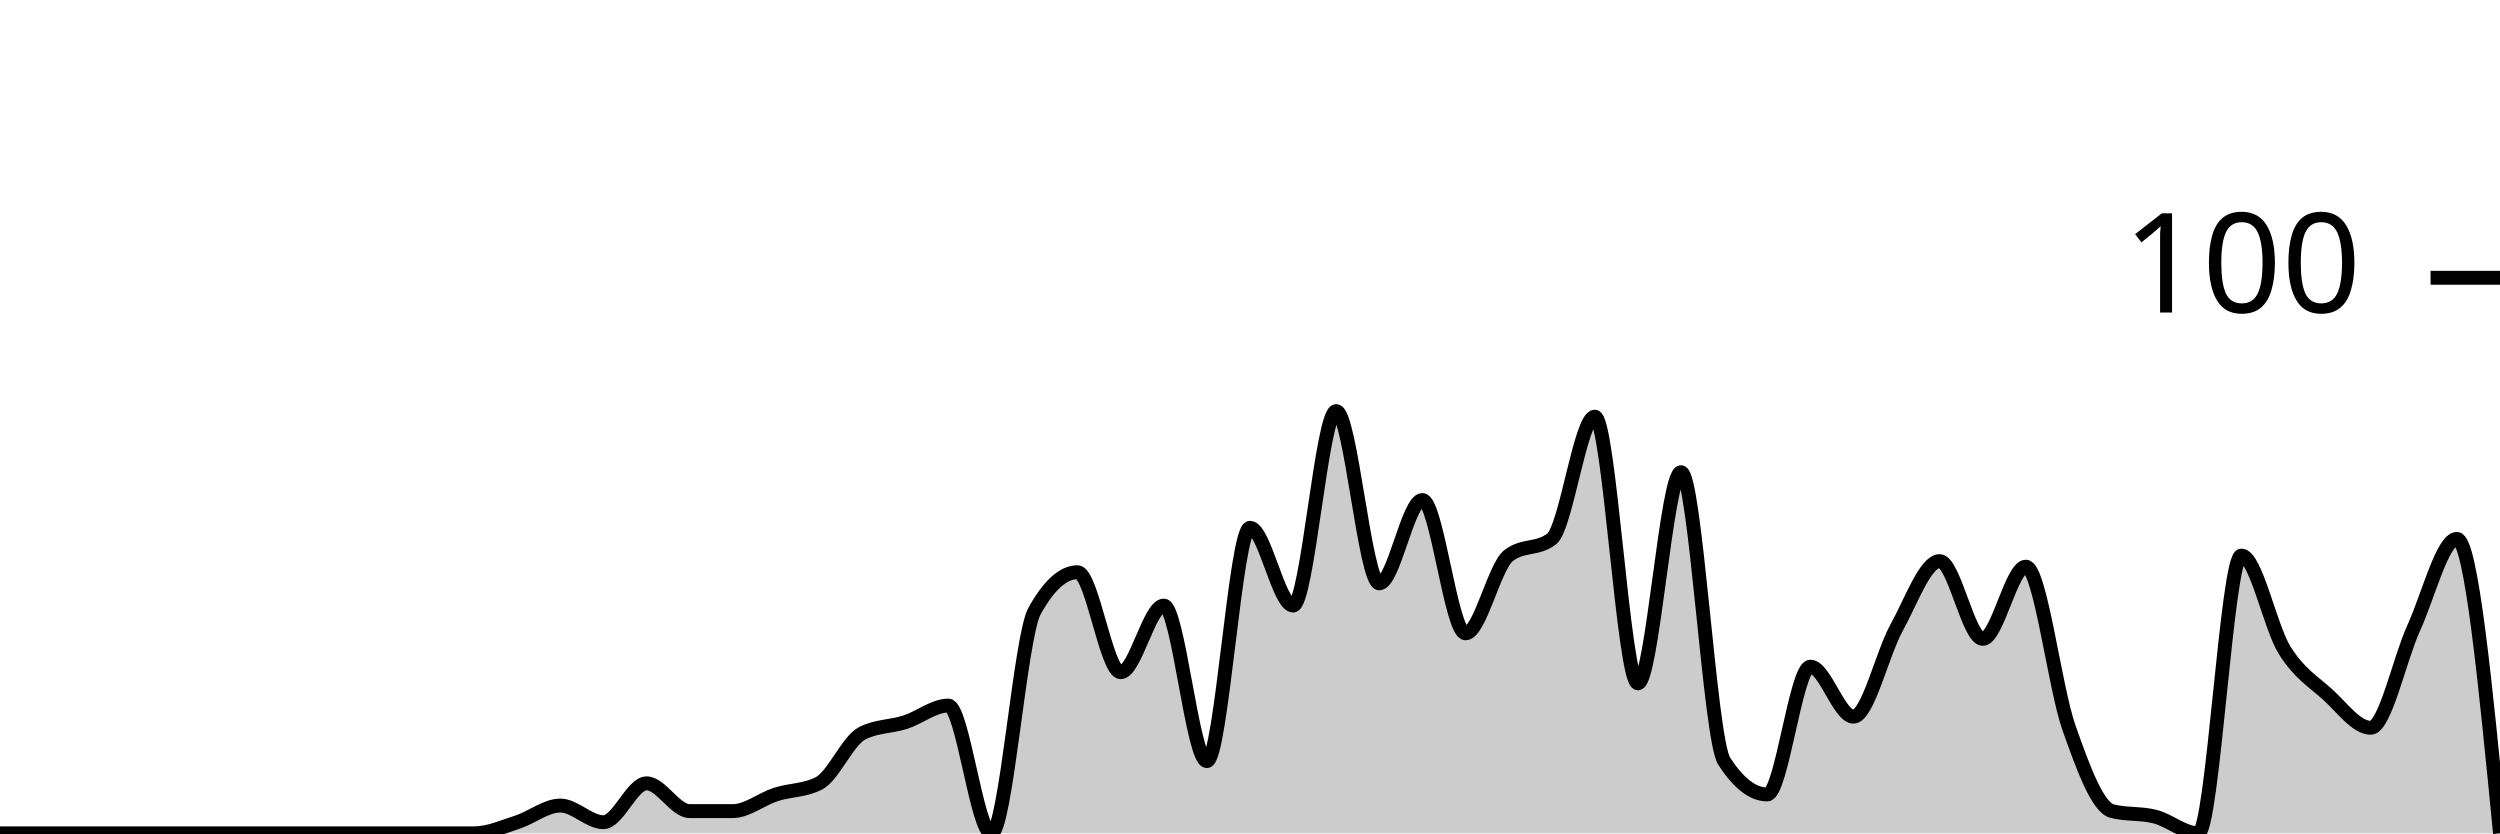
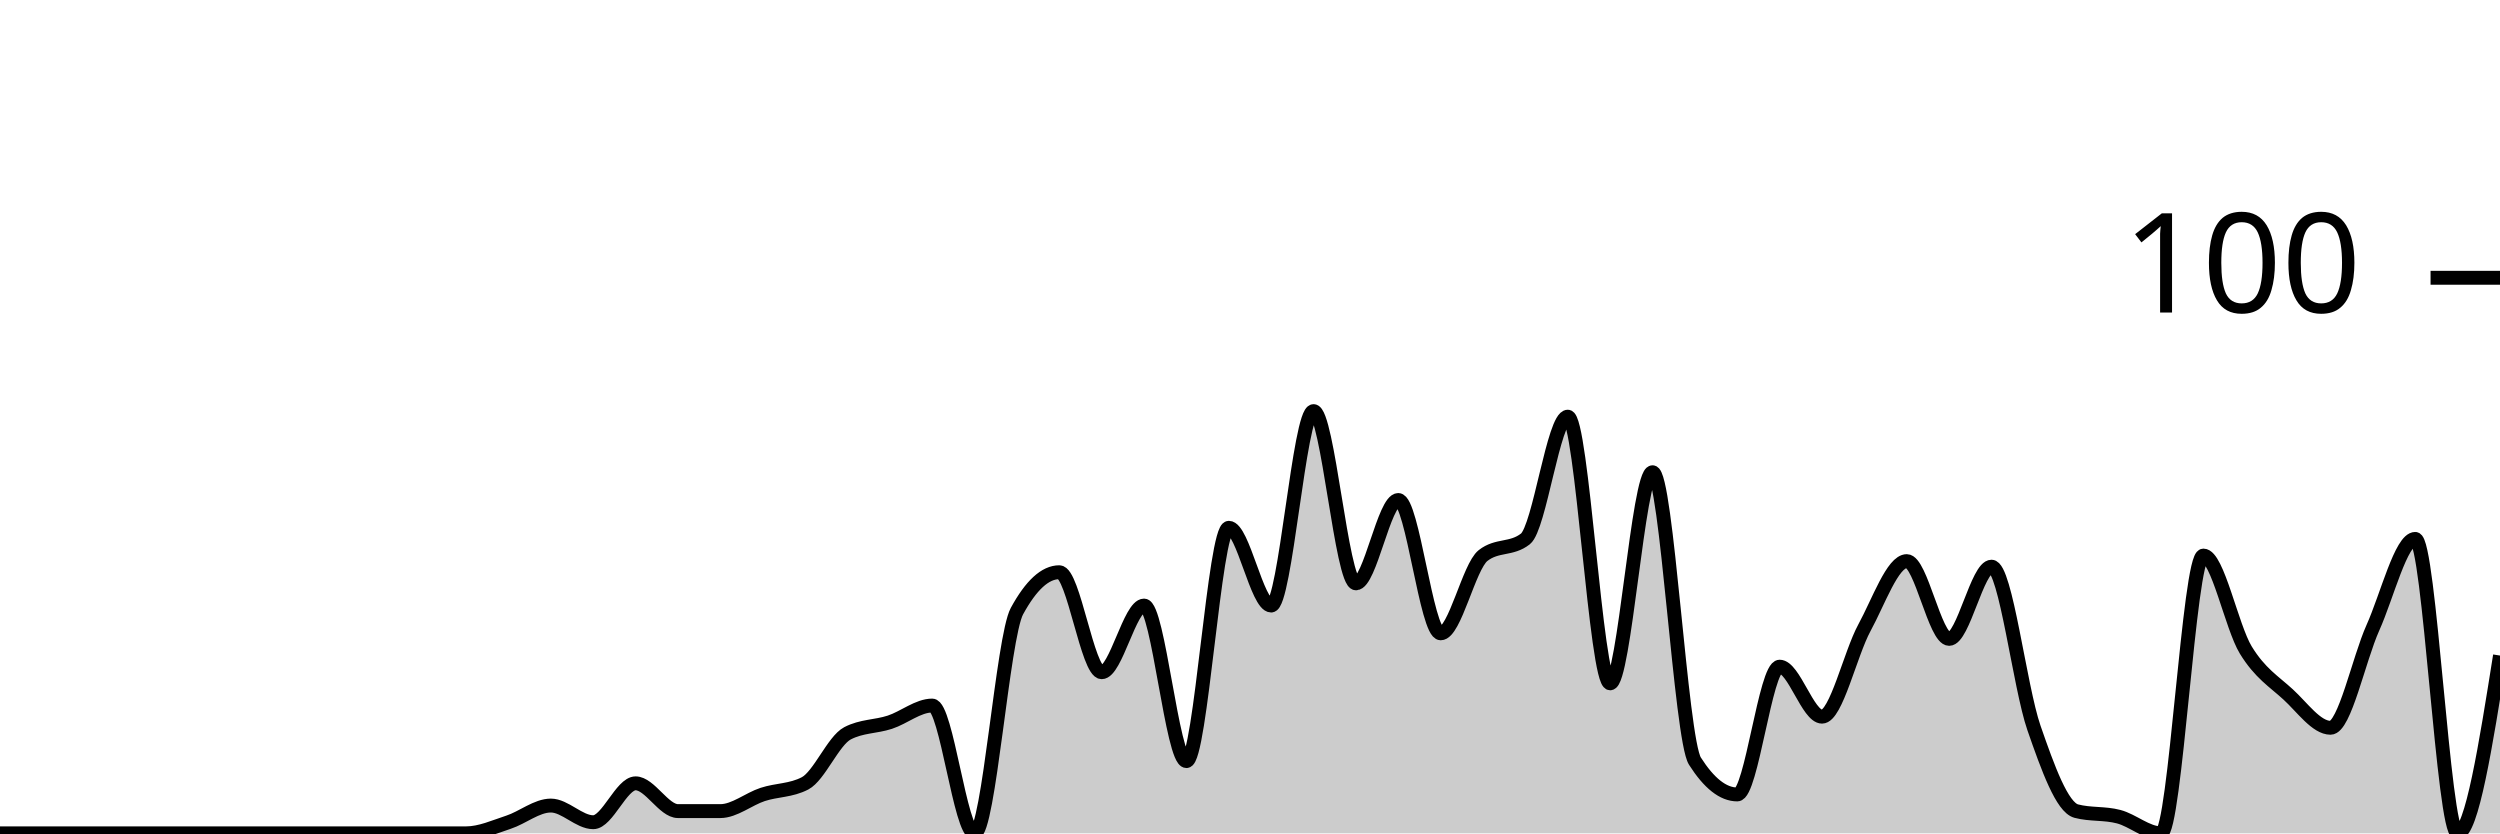
<svg xmlns="http://www.w3.org/2000/svg" viewBox="0 0 180 60">
  <g transform="translate(0,20)">
-     <path class="area" fill="rgba(0, 0, 0, 0.2)" d="M0,40C1.034,40,2.069,40,3.103,40C4.138,40,5.172,40,6.207,40C7.241,40,8.276,40,9.31,40C10.345,40,11.379,40,12.414,40C13.448,40,14.483,40,15.517,40C16.552,40,17.586,40,18.621,40C19.655,40,20.69,40,21.724,40C22.759,40,23.793,40,24.828,40C25.862,40,26.897,40,27.931,40C28.966,40,30,40,31.034,40C32.069,40,33.103,40,34.138,40C35.172,40,36.207,39.533,37.241,39.2C38.276,38.867,39.31,38,40.345,38C41.379,38,42.414,39.2,43.448,39.2C44.483,39.2,45.517,36.4,46.552,36.4C47.586,36.4,48.621,38.4,49.655,38.4C50.69,38.4,51.724,38.4,52.759,38.4C53.793,38.4,54.828,37.533,55.862,37.2C56.897,36.867,57.931,36.933,58.966,36.4C60,35.867,61.034,33.333,62.069,32.8C63.103,32.267,64.138,32.333,65.172,32C66.207,31.667,67.241,30.8,68.276,30.8C69.31,30.8,70.345,40,71.379,40C72.414,40,73.448,25.867,74.483,24C75.517,22.133,76.552,21.2,77.586,21.2C78.621,21.2,79.655,28.4,80.69,28.4C81.724,28.4,82.759,23.6,83.793,23.6C84.828,23.6,85.862,34.8,86.897,34.8C87.931,34.8,88.966,18,90,18C91.034,18,92.069,23.6,93.103,23.6C94.138,23.6,95.172,9.6,96.207,9.6C97.241,9.6,98.276,22,99.31,22C100.345,22,101.379,16,102.414,16C103.448,16,104.483,25.6,105.517,25.6C106.552,25.6,107.586,20.8,108.621,20C109.655,19.2,110.69,19.6,111.724,18.8C112.759,18,113.793,10,114.828,10C115.862,10,116.897,29.2,117.931,29.2C118.966,29.2,120,14,121.034,14C122.069,14,123.103,33.2,124.138,34.8C125.172,36.4,126.207,37.2,127.241,37.2C128.276,37.2,129.31,28,130.345,28C131.379,28,132.414,31.6,133.448,31.6C134.483,31.6,135.517,27.067,136.552,25.2C137.586,23.333,138.621,20.4,139.655,20.4C140.69,20.4,141.724,26,142.759,26C143.793,26,144.828,20.8,145.862,20.8C146.897,20.8,147.931,29.467,148.966,32.4C150,35.333,151.034,38.133,152.069,38.4C153.103,38.667,154.138,38.533,155.172,38.8C156.207,39.067,157.241,40,158.276,40C159.31,40,160.345,20,161.379,20C162.414,20,163.448,25.133,164.483,26.8C165.517,28.467,166.552,29.067,167.586,30C168.621,30.933,169.655,32.4,170.69,32.4C171.724,32.4,172.759,27.467,173.793,25.2C174.828,22.933,175.862,18.8,176.897,18.8C177.931,18.8,178.966,29.4,180,40L180,40C178.966,40,177.931,40,176.897,40C175.862,40,174.828,40,173.793,40C172.759,40,171.724,40,170.69,40C169.655,40,168.621,40,167.586,40C166.552,40,165.517,40,164.483,40C163.448,40,162.414,40,161.379,40C160.345,40,159.31,40,158.276,40C157.241,40,156.207,40,155.172,40C154.138,40,153.103,40,152.069,40C151.034,40,150,40,148.966,40C147.931,40,146.897,40,145.862,40C144.828,40,143.793,40,142.759,40C141.724,40,140.69,40,139.655,40C138.621,40,137.586,40,136.552,40C135.517,40,134.483,40,133.448,40C132.414,40,131.379,40,130.345,40C129.31,40,128.276,40,127.241,40C126.207,40,125.172,40,124.138,40C123.103,40,122.069,40,121.034,40C120,40,118.966,40,117.931,40C116.897,40,115.862,40,114.828,40C113.793,40,112.759,40,111.724,40C110.69,40,109.655,40,108.621,40C107.586,40,106.552,40,105.517,40C104.483,40,103.448,40,102.414,40C101.379,40,100.345,40,99.31,40C98.276,40,97.241,40,96.207,40C95.172,40,94.138,40,93.103,40C92.069,40,91.034,40,90,40C88.966,40,87.931,40,86.897,40C85.862,40,84.828,40,83.793,40C82.759,40,81.724,40,80.69,40C79.655,40,78.621,40,77.586,40C76.552,40,75.517,40,74.483,40C73.448,40,72.414,40,71.379,40C70.345,40,69.31,40,68.276,40C67.241,40,66.207,40,65.172,40C64.138,40,63.103,40,62.069,40C61.034,40,60,40,58.966,40C57.931,40,56.897,40,55.862,40C54.828,40,53.793,40,52.759,40C51.724,40,50.69,40,49.655,40C48.621,40,47.586,40,46.552,40C45.517,40,44.483,40,43.448,40C42.414,40,41.379,40,40.345,40C39.31,40,38.276,40,37.241,40C36.207,40,35.172,40,34.138,40C33.103,40,32.069,40,31.034,40C30,40,28.966,40,27.931,40C26.897,40,25.862,40,24.828,40C23.793,40,22.759,40,21.724,40C20.69,40,19.655,40,18.621,40C17.586,40,16.552,40,15.517,40C14.483,40,13.448,40,12.414,40C11.379,40,10.345,40,9.31,40C8.276,40,7.241,40,6.207,40C5.172,40,4.138,40,3.103,40C2.069,40,1.034,40,0,40Z" />
-     <path class="line" stroke="black" fill="none" d="M0,40C1.034,40,2.069,40,3.103,40C4.138,40,5.172,40,6.207,40C7.241,40,8.276,40,9.31,40C10.345,40,11.379,40,12.414,40C13.448,40,14.483,40,15.517,40C16.552,40,17.586,40,18.621,40C19.655,40,20.69,40,21.724,40C22.759,40,23.793,40,24.828,40C25.862,40,26.897,40,27.931,40C28.966,40,30,40,31.034,40C32.069,40,33.103,40,34.138,40C35.172,40,36.207,39.533,37.241,39.2C38.276,38.867,39.31,38,40.345,38C41.379,38,42.414,39.2,43.448,39.2C44.483,39.2,45.517,36.4,46.552,36.4C47.586,36.4,48.621,38.4,49.655,38.4C50.69,38.4,51.724,38.4,52.759,38.4C53.793,38.4,54.828,37.533,55.862,37.2C56.897,36.867,57.931,36.933,58.966,36.4C60,35.867,61.034,33.333,62.069,32.8C63.103,32.267,64.138,32.333,65.172,32C66.207,31.667,67.241,30.8,68.276,30.8C69.31,30.8,70.345,40,71.379,40C72.414,40,73.448,25.867,74.483,24C75.517,22.133,76.552,21.2,77.586,21.2C78.621,21.2,79.655,28.4,80.69,28.4C81.724,28.4,82.759,23.6,83.793,23.6C84.828,23.6,85.862,34.8,86.897,34.8C87.931,34.8,88.966,18,90,18C91.034,18,92.069,23.6,93.103,23.6C94.138,23.6,95.172,9.6,96.207,9.6C97.241,9.6,98.276,22,99.31,22C100.345,22,101.379,16,102.414,16C103.448,16,104.483,25.6,105.517,25.6C106.552,25.6,107.586,20.8,108.621,20C109.655,19.2,110.69,19.6,111.724,18.8C112.759,18,113.793,10,114.828,10C115.862,10,116.897,29.2,117.931,29.2C118.966,29.2,120,14,121.034,14C122.069,14,123.103,33.2,124.138,34.8C125.172,36.4,126.207,37.2,127.241,37.2C128.276,37.2,129.31,28,130.345,28C131.379,28,132.414,31.6,133.448,31.6C134.483,31.6,135.517,27.067,136.552,25.2C137.586,23.333,138.621,20.4,139.655,20.4C140.69,20.4,141.724,26,142.759,26C143.793,26,144.828,20.8,145.862,20.8C146.897,20.8,147.931,29.467,148.966,32.4C150,35.333,151.034,38.133,152.069,38.4C153.103,38.667,154.138,38.533,155.172,38.8C156.207,39.067,157.241,40,158.276,40C159.31,40,160.345,20,161.379,20C162.414,20,163.448,25.133,164.483,26.8C165.517,28.467,166.552,29.067,167.586,30C168.621,30.933,169.655,32.4,170.69,32.4C171.724,32.4,172.759,27.467,173.793,25.2C174.828,22.933,175.862,18.8,176.897,18.8C177.931,18.8,178.966,29.4,180,40" />
+     <path class="area" fill="rgba(0, 0, 0, 0.2)" d="M0,40C1.017,40,2.034,40,3.051,40C4.068,40,5.085,40,6.102,40C7.119,40,8.136,40,9.153,40C10.169,40,11.186,40,12.203,40C13.22,40,14.237,40,15.254,40C16.271,40,17.288,40,18.305,40C19.322,40,20.339,40,21.356,40C22.373,40,23.39,40,24.407,40C25.424,40,26.441,40,27.458,40C28.475,40,29.492,40,30.508,40C31.525,40,32.542,40,33.559,40C34.576,40,35.593,39.533,36.61,39.2C37.627,38.867,38.644,38,39.661,38C40.678,38,41.695,39.2,42.712,39.2C43.729,39.2,44.746,36.4,45.763,36.4C46.78,36.4,47.797,38.4,48.814,38.4C49.831,38.4,50.847,38.4,51.864,38.4C52.881,38.4,53.898,37.533,54.915,37.2C55.932,36.867,56.949,36.933,57.966,36.4C58.983,35.867,60,33.333,61.017,32.8C62.034,32.267,63.051,32.333,64.068,32C65.085,31.667,66.102,30.8,67.119,30.8C68.136,30.8,69.153,40,70.169,40C71.186,40,72.203,25.867,73.22,24C74.237,22.133,75.254,21.2,76.271,21.2C77.288,21.2,78.305,28.4,79.322,28.4C80.339,28.4,81.356,23.6,82.373,23.6C83.39,23.6,84.407,34.8,85.424,34.8C86.441,34.8,87.458,18,88.475,18C89.492,18,90.508,23.6,91.525,23.6C92.542,23.6,93.559,9.6,94.576,9.6C95.593,9.6,96.61,22,97.627,22C98.644,22,99.661,16,100.678,16C101.695,16,102.712,25.6,103.729,25.6C104.746,25.6,105.763,20.8,106.78,20C107.797,19.2,108.814,19.6,109.831,18.8C110.847,18,111.864,10,112.881,10C113.898,10,114.915,29.2,115.932,29.2C116.949,29.2,117.966,14,118.983,14C120,14,121.017,33.2,122.034,34.8C123.051,36.4,124.068,37.2,125.085,37.2C126.102,37.2,127.119,28,128.136,28C129.153,28,130.169,31.6,131.186,31.6C132.203,31.6,133.22,27.067,134.237,25.2C135.254,23.333,136.271,20.4,137.288,20.4C138.305,20.4,139.322,26,140.339,26C141.356,26,142.373,20.8,143.39,20.8C144.407,20.8,145.424,29.467,146.441,32.4C147.458,35.333,148.475,38.133,149.492,38.4C150.508,38.667,151.525,38.533,152.542,38.8C153.559,39.067,154.576,40,155.593,40C156.61,40,157.627,20,158.644,20C159.661,20,160.678,25.133,161.695,26.8C162.712,28.467,163.729,29.067,164.746,30C165.763,30.933,166.78,32.4,167.797,32.4C168.814,32.4,169.831,27.467,170.847,25.2C171.864,22.933,172.881,18.8,173.898,18.8C174.915,18.8,175.932,40,176.949,40C177.966,40,178.983,33.6,180,27.2L180,40C178.983,40,177.966,40,176.949,40C175.932,40,174.915,40,173.898,40C172.881,40,171.864,40,170.847,40C169.831,40,168.814,40,167.797,40C166.78,40,165.763,40,164.746,40C163.729,40,162.712,40,161.695,40C160.678,40,159.661,40,158.644,40C157.627,40,156.61,40,155.593,40C154.576,40,153.559,40,152.542,40C151.525,40,150.508,40,149.492,40C148.475,40,147.458,40,146.441,40C145.424,40,144.407,40,143.39,40C142.373,40,141.356,40,140.339,40C139.322,40,138.305,40,137.288,40C136.271,40,135.254,40,134.237,40C133.22,40,132.203,40,131.186,40C130.169,40,129.153,40,128.136,40C127.119,40,126.102,40,125.085,40C124.068,40,123.051,40,122.034,40C121.017,40,120,40,118.983,40C117.966,40,116.949,40,115.932,40C114.915,40,113.898,40,112.881,40C111.864,40,110.847,40,109.831,40C108.814,40,107.797,40,106.78,40C105.763,40,104.746,40,103.729,40C102.712,40,101.695,40,100.678,40C99.661,40,98.644,40,97.627,40C96.61,40,95.593,40,94.576,40C93.559,40,92.542,40,91.525,40C90.508,40,89.492,40,88.475,40C87.458,40,86.441,40,85.424,40C84.407,40,83.39,40,82.373,40C81.356,40,80.339,40,79.322,40C78.305,40,77.288,40,76.271,40C75.254,40,74.237,40,73.22,40C72.203,40,71.186,40,70.169,40C69.153,40,68.136,40,67.119,40C66.102,40,65.085,40,64.068,40C63.051,40,62.034,40,61.017,40C60,40,58.983,40,57.966,40C56.949,40,55.932,40,54.915,40C53.898,40,52.881,40,51.864,40C50.847,40,49.831,40,48.814,40C47.797,40,46.78,40,45.763,40C44.746,40,43.729,40,42.712,40C41.695,40,40.678,40,39.661,40C38.644,40,37.627,40,36.61,40C35.593,40,34.576,40,33.559,40C32.542,40,31.525,40,30.508,40C29.492,40,28.475,40,27.458,40C26.441,40,25.424,40,24.407,40C23.39,40,22.373,40,21.356,40C20.339,40,19.322,40,18.305,40C17.288,40,16.271,40,15.254,40C14.237,40,13.22,40,12.203,40C11.186,40,10.169,40,9.153,40C8.136,40,7.119,40,6.102,40C5.085,40,4.068,40,3.051,40C2.034,40,1.017,40,0,40Z" />
+     <path class="line" stroke="black" fill="none" d="M0,40C1.017,40,2.034,40,3.051,40C4.068,40,5.085,40,6.102,40C7.119,40,8.136,40,9.153,40C10.169,40,11.186,40,12.203,40C13.22,40,14.237,40,15.254,40C16.271,40,17.288,40,18.305,40C19.322,40,20.339,40,21.356,40C22.373,40,23.39,40,24.407,40C25.424,40,26.441,40,27.458,40C28.475,40,29.492,40,30.508,40C31.525,40,32.542,40,33.559,40C34.576,40,35.593,39.533,36.61,39.2C37.627,38.867,38.644,38,39.661,38C40.678,38,41.695,39.2,42.712,39.2C43.729,39.2,44.746,36.4,45.763,36.4C46.78,36.4,47.797,38.4,48.814,38.4C49.831,38.4,50.847,38.4,51.864,38.4C52.881,38.4,53.898,37.533,54.915,37.2C55.932,36.867,56.949,36.933,57.966,36.4C58.983,35.867,60,33.333,61.017,32.8C62.034,32.267,63.051,32.333,64.068,32C65.085,31.667,66.102,30.8,67.119,30.8C68.136,30.8,69.153,40,70.169,40C71.186,40,72.203,25.867,73.22,24C74.237,22.133,75.254,21.2,76.271,21.2C77.288,21.2,78.305,28.4,79.322,28.4C80.339,28.4,81.356,23.6,82.373,23.6C83.39,23.6,84.407,34.8,85.424,34.8C86.441,34.8,87.458,18,88.475,18C89.492,18,90.508,23.6,91.525,23.6C92.542,23.6,93.559,9.6,94.576,9.6C95.593,9.6,96.61,22,97.627,22C98.644,22,99.661,16,100.678,16C101.695,16,102.712,25.6,103.729,25.6C104.746,25.6,105.763,20.8,106.78,20C107.797,19.2,108.814,19.6,109.831,18.8C110.847,18,111.864,10,112.881,10C113.898,10,114.915,29.2,115.932,29.2C116.949,29.2,117.966,14,118.983,14C120,14,121.017,33.2,122.034,34.8C123.051,36.4,124.068,37.2,125.085,37.2C126.102,37.2,127.119,28,128.136,28C129.153,28,130.169,31.6,131.186,31.6C132.203,31.6,133.22,27.067,134.237,25.2C135.254,23.333,136.271,20.4,137.288,20.4C138.305,20.4,139.322,26,140.339,26C141.356,26,142.373,20.8,143.39,20.8C144.407,20.8,145.424,29.467,146.441,32.4C147.458,35.333,148.475,38.133,149.492,38.4C150.508,38.667,151.525,38.533,152.542,38.8C153.559,39.067,154.576,40,155.593,40C156.61,40,157.627,20,158.644,20C159.661,20,160.678,25.133,161.695,26.8C162.712,28.467,163.729,29.067,164.746,30C165.763,30.933,166.78,32.4,167.797,32.4C168.814,32.4,169.831,27.467,170.847,25.2C171.864,22.933,172.881,18.8,173.898,18.8C174.915,18.8,175.932,40,176.949,40C177.966,40,178.983,33.6,180,27.2" />
    <path class="axis-ceiling" stroke-width="1" stroke="black" fill="none" d="M175,0L180,0" />
    <text class="axis-ceiling-label" font-family="sans-serif" text-anchor="end" font-size="10px" x="170" y="2.5">100</text>
  </g>
</svg>
